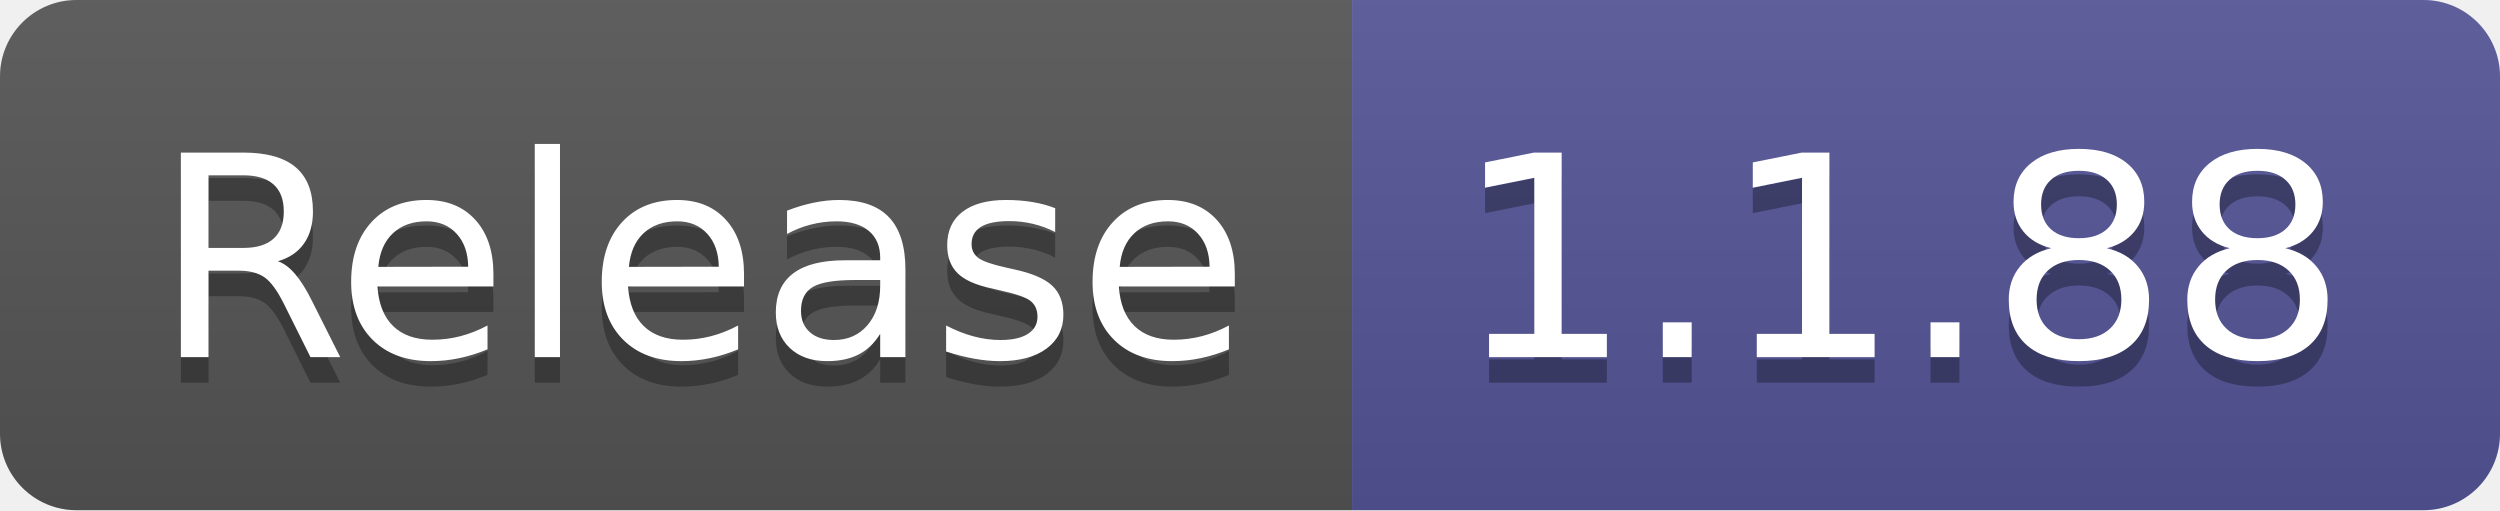
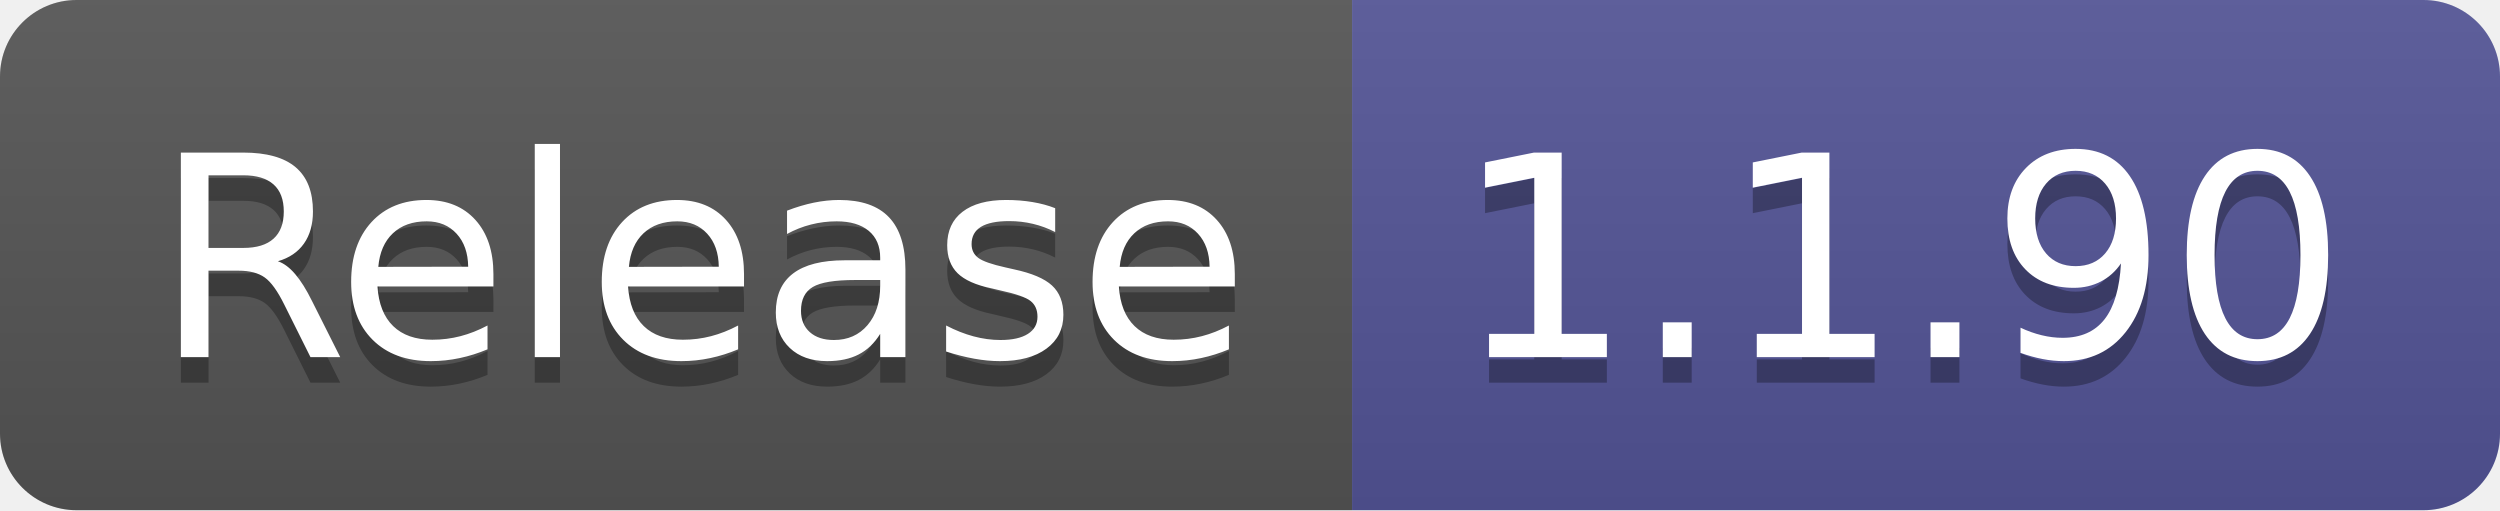
- <svg xmlns="http://www.w3.org/2000/svg" width="98" height="20" role="img" aria-label="Release: 1.1.88">
+ <svg xmlns="http://www.w3.org/2000/svg" width="98" height="20" role="img" aria-label="Release: 1.1.90">
  <linearGradient id="s" x2="0" y2="100%">
    <stop offset="0" stop-color="#bbb" stop-opacity=".1" />
    <stop offset="1" stop-opacity=".1" />
  </linearGradient>
  <clipPath id="r">
    <rect width="98" height="20" rx="3" fill="#fff" />
  </clipPath>
  <g clip-path="url(#r)">
    <rect width="53" height="20" fill="#555" />
    <rect x="53" width="45" height="20" fill="#535597" />
    <rect width="98" height="20" fill="url(#s)" />
  </g>
  <g fill="#fff" text-anchor="middle" font-family="Verdana,Geneva,DejaVu Sans,sans-serif" text-rendering="geometricPrecision" font-size="110">
    <text aria-hidden="true" x="275" y="150" fill="#010101" fill-opacity=".3" transform="scale(.1)" textLength="430">Release</text>
    <text x="275" y="140" transform="scale(.1)" fill="#fff" textLength="430">Release</text>
-     <text aria-hidden="true" x="745" y="150" fill="#010101" fill-opacity=".3" transform="scale(.1)" textLength="350">1.1.88</text>
-     <text x="745" y="140" transform="scale(.1)" fill="#fff" textLength="350">1.1.88</text>
+     <text aria-hidden="true" x="745" y="150" fill="#010101" fill-opacity=".3" transform="scale(.1)" textLength="350">1.1.90</text>
+     <text x="745" y="140" transform="scale(.1)" fill="#fff" textLength="350">1.1.90</text>
  </g>
</svg>
